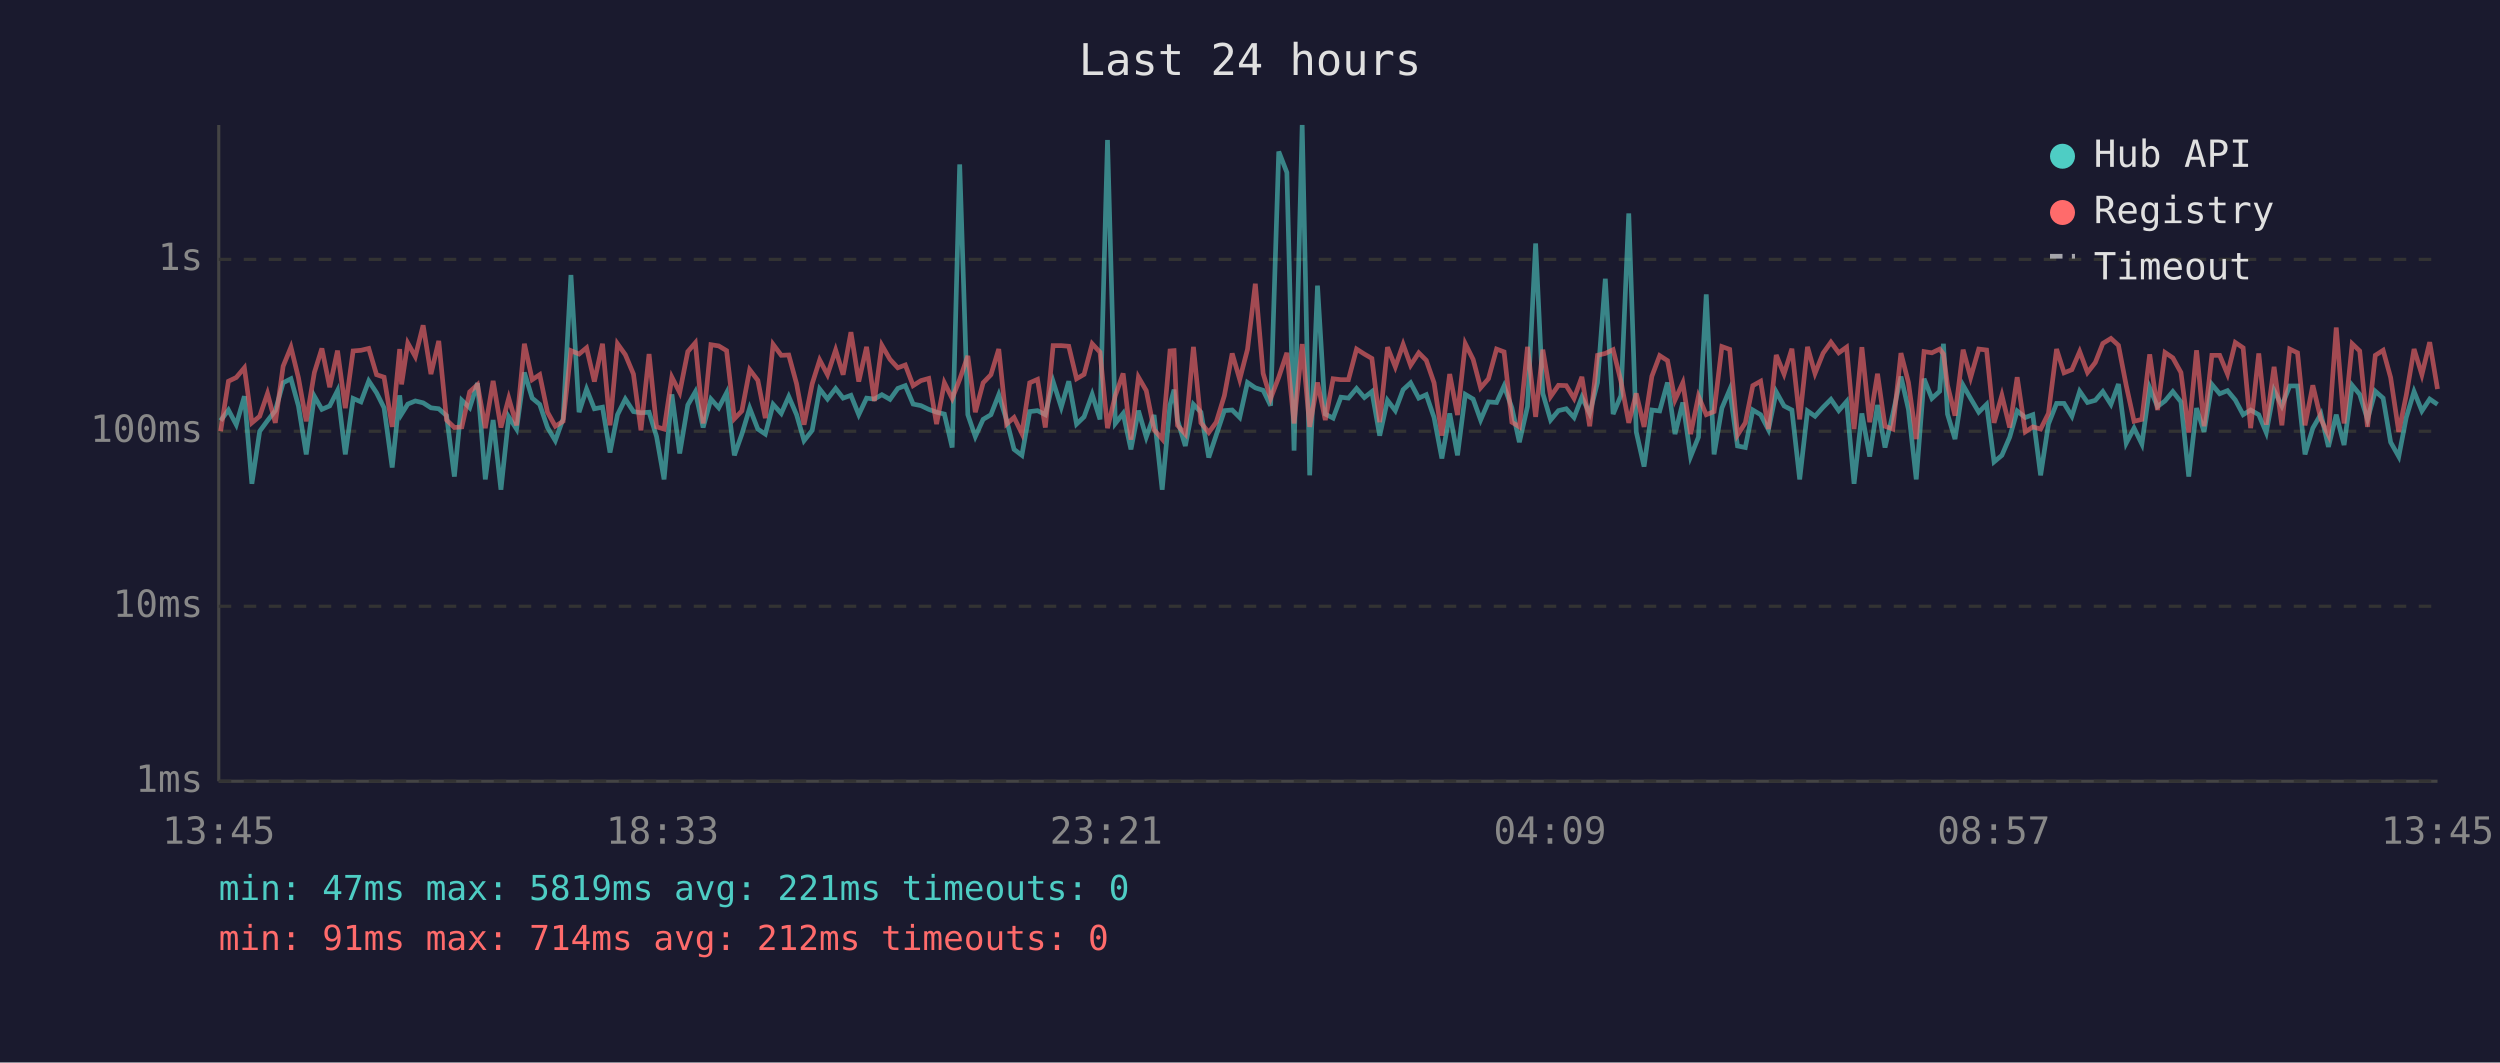
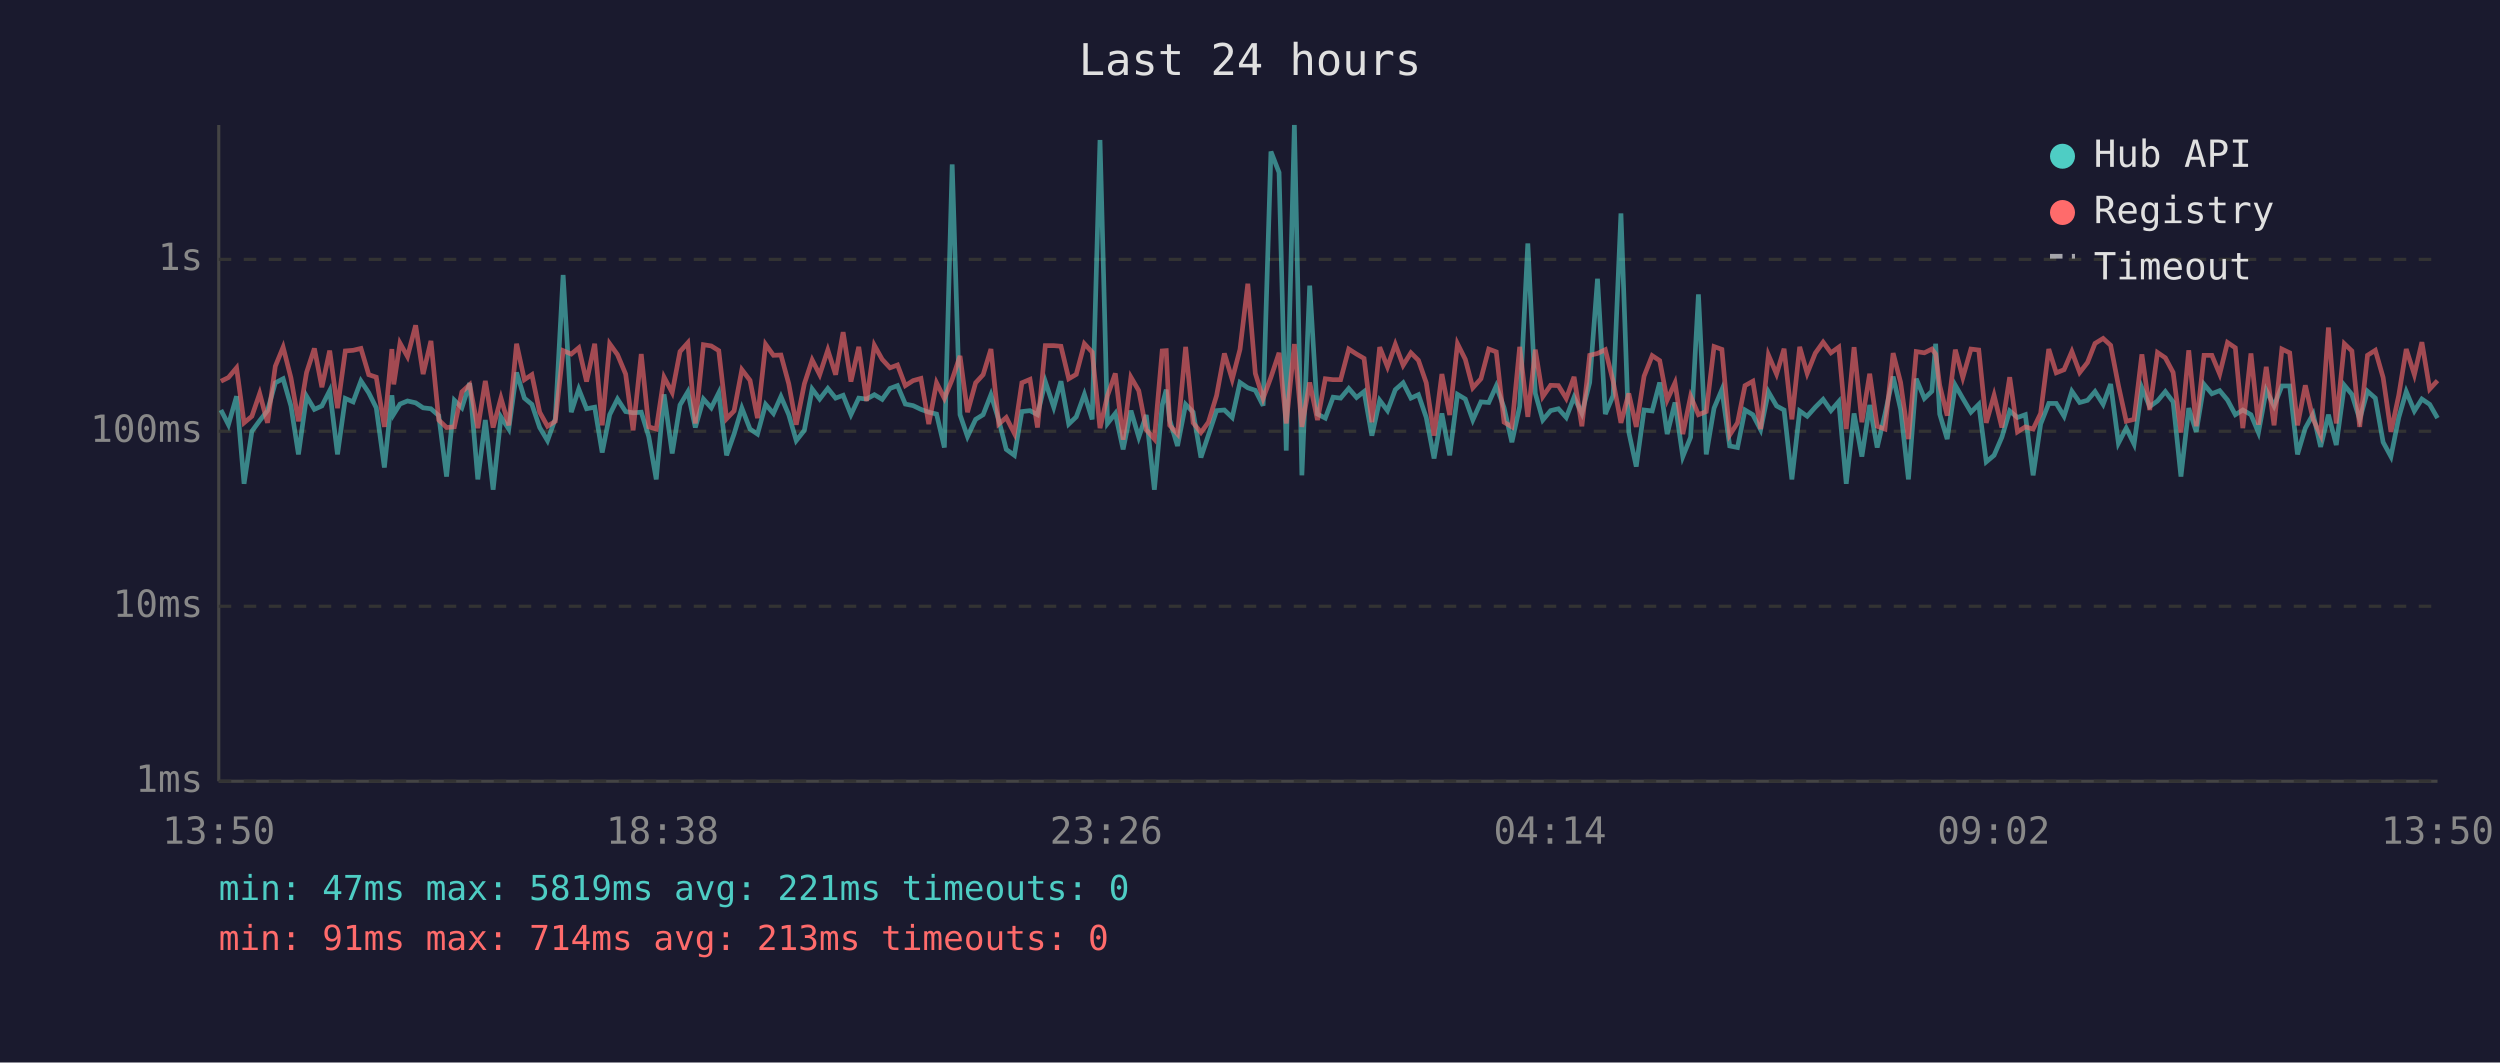
<svg xmlns="http://www.w3.org/2000/svg" viewBox="0 0 800 340" font-family="monospace" font-size="12">
  <rect width="800" height="340" fill="#1a1a2e" />
  <text x="400" y="24" fill="#e0e0e0" font-size="14" text-anchor="middle">Last 24 hours</text>
  <line x1="70" y1="40" x2="70" y2="250" stroke="#444" stroke-width="1" />
  <line x1="70" y1="250" x2="780" y2="250" stroke="#444" stroke-width="1" />
  <line x1="70" y1="250" x2="780" y2="250" stroke="#333" stroke-width="1" stroke-dasharray="4" />
  <text x="65" y="250" fill="#888" text-anchor="end" dominant-baseline="middle">1ms</text>
  <line x1="70" y1="194" x2="780" y2="194" stroke="#333" stroke-width="1" stroke-dasharray="4" />
  <text x="65" y="194" fill="#888" text-anchor="end" dominant-baseline="middle">10ms</text>
  <line x1="70" y1="138" x2="780" y2="138" stroke="#333" stroke-width="1" stroke-dasharray="4" />
  <text x="65" y="138" fill="#888" text-anchor="end" dominant-baseline="middle">100ms</text>
  <line x1="70" y1="83" x2="780" y2="83" stroke="#333" stroke-width="1" stroke-dasharray="4" />
  <text x="65" y="83" fill="#888" text-anchor="end" dominant-baseline="middle">1s</text>
-   <text x="70" y="270" fill="#888" text-anchor="middle">13:45</text>
-   <text x="212" y="270" fill="#888" text-anchor="middle">18:33</text>
-   <text x="354" y="270" fill="#888" text-anchor="middle">23:21</text>
-   <text x="496" y="270" fill="#888" text-anchor="middle">04:09</text>
-   <text x="638" y="270" fill="#888" text-anchor="middle">08:57</text>
-   <text x="780" y="270" fill="#888" text-anchor="middle">13:45</text>
-   <polyline points="70.6,134.6 73.1,131.2 75.6,135.9 78.2,126.8 80.6,154.8 83.1,138.0 85.6,134.6 88.1,131.4 90.6,122.5 93.1,121.2 95.5,129.9 98.0,145.4 100.6,126.8 103.0,131.0 105.5,129.9 108.0,125.0 110.5,145.4 113.0,127.5 115.5,128.6 118.0,121.9 120.5,125.7 122.9,130.5 125.5,149.6 127.9,126.5 128.5,132.5 130.5,129.3 132.9,128.3 135.4,128.9 137.9,130.5 140.4,130.8 142.9,133.0 145.4,152.5 147.8,128.1 150.3,130.5 152.8,122.6 155.3,153.4 157.8,134.4 160.3,156.7 162.8,133.4 165.3,137.3 167.8,119.2 170.3,127.4 172.7,129.4 175.2,136.8 177.7,141.0 180.2,134.0 182.7,88.0 185.3,131.9 187.7,124.5 190.2,130.8 192.8,130.3 195.2,144.8 197.6,132.7 200.1,127.7 202.7,131.7 205.1,132.1 207.7,131.9 210.1,139.7 212.5,153.4 215.0,126.2 217.5,145.1 220.1,129.6 222.5,125.4 225.0,136.8 227.5,127.7 230.0,130.5 232.5,125.7 235.0,145.7 237.4,138.9 239.9,130.6 242.5,137.3 244.9,138.9 247.4,129.4 250.0,132.3 252.4,126.9 254.9,132.7 257.3,141.0 259.9,137.7 262.3,124.5 264.8,127.7 267.4,124.3 269.8,127.4 272.3,126.5 274.8,132.7 277.3,127.4 279.8,127.7 282.2,126.3 284.8,127.8 287.3,124.3 289.7,123.4 292.2,129.3 294.7,129.8 297.2,131.0 299.7,131.9 302.2,132.5 304.7,143.2 307.1,52.6 309.7,132.7 312.1,139.7 314.6,134.2 317.1,132.7 319.6,126.3 322.1,134.4 324.5,143.8 327.0,145.7 329.5,131.7 332.0,131.4 334.5,132.7 337.0,122.1 339.6,130.3 342.0,122.0 344.5,135.7 346.9,133.4 349.5,126.2 352.0,134.2 354.4,44.8 356.9,135.5 359.4,132.3 361.9,143.8 364.3,131.4 366.8,139.9 369.3,132.8 371.9,156.7 374.4,129.6 375.7,124.7 376.8,134.4 379.3,142.7 381.9,129.4 384.3,131.9 386.8,146.4 389.2,139.2 391.8,131.4 394.3,131.2 396.7,133.6 399.2,122.4 401.7,124.1 404.2,124.9 406.6,129.8 409.2,48.5 411.8,55.2 414.1,144.2 416.7,40.0 419.1,152.1 421.6,91.4 424.1,132.5 426.6,133.8 429.1,127.1 431.5,127.4 434.1,124.3 436.6,127.2 439.0,125.3 441.5,139.4 444.0,128.1 446.5,131.4 449.0,124.7 451.4,122.5 454.0,127.4 456.4,126.3 458.9,133.6 461.4,146.7 463.9,132.3 466.4,145.7 468.9,126.2 471.4,127.7 473.8,134.4 476.3,128.6 478.9,128.8 481.3,123.5 483.8,130.5 486.2,141.5 488.8,130.1 491.4,77.9 493.7,125.9 496.2,134.4 498.7,131.4 501.2,130.8 503.7,133.6 506.2,127.1 508.7,132.3 511.2,122.4 513.7,89.2 516.2,132.5 518.7,126.6 521.2,68.3 523.6,138.2 526.1,149.3 528.6,131.2 531.1,131.5 533.6,122.4 536.0,138.9 538.5,128.8 541.0,146.1 543.5,139.9 546.0,94.2 548.5,145.4 551.0,130.6 553.5,124.7 556.0,142.7 558.5,143.2 560.9,131.2 563.4,132.7 565.9,137.5 568.4,125.4 570.9,129.9 573.4,131.2 575.9,153.4 578.4,131.5 580.8,133.2 583.4,130.3 585.9,127.8 588.4,131.4 590.9,128.5 593.3,154.8 595.8,132.3 598.3,146.1 600.8,129.6 603.2,143.2 605.7,132.5 608.3,120.5 610.7,131.0 613.2,153.4 615.7,121.2 618.2,127.5 620.7,125.2 621.9,110.0 623.2,132.5 625.6,140.5 628.2,123.3 630.6,127.5 633.2,131.9 635.7,129.4 638.1,147.8 640.6,145.7 643.1,139.9 645.5,131.5 648.1,133.6 650.5,132.7 653.0,152.1 655.5,135.7 658.1,129.1 660.5,129.1 663.0,133.2 665.5,125.2 668.0,128.8 670.5,128.1 672.9,125.3 675.5,129.4 677.9,122.9 680.4,141.8 682.9,137.0 685.4,142.1 687.9,124.1 690.4,130.1 692.8,128.3 695.3,125.3 697.9,128.6 700.4,152.5 702.9,130.6 705.3,138.2 707.8,123.0 710.3,126.0 712.8,125.0 715.3,128.0 717.8,132.7 720.2,131.2 722.8,132.7 725.2,138.4 727.7,124.9 730.2,129.9 732.7,123.5 735.2,123.5 737.6,145.4 740.1,137.0 742.7,132.5 745.1,143.0 747.6,132.7 750.1,142.4 752.7,123.3 755.1,126.2 757.6,134.2 760.1,125.2 762.6,127.4 765.0,141.5 767.6,146.1 770.0,133.6 772.5,125.3 775.0,131.5 777.5,127.7 780.0,129.4" fill="none" stroke="#4ecdc4" stroke-width="1.5" opacity="0.6" />
-   <polyline points="70.6,138.0 73.1,122.0 75.6,120.8 78.2,117.7 80.6,135.3 83.1,133.2 85.6,125.9 88.1,135.3 90.6,117.2 93.1,111.1 95.5,120.9 98.0,134.8 100.6,119.2 103.0,111.5 105.5,123.9 108.0,112.2 110.5,130.6 113.0,112.3 115.5,112.1 118.0,111.5 120.5,119.9 122.9,120.7 125.5,136.6 127.9,111.7 128.5,123.0 130.5,109.8 132.9,114.1 135.4,104.1 137.9,119.7 140.4,109.1 142.9,134.4 145.4,136.8 147.8,136.6 150.3,125.4 152.8,123.1 155.3,137.0 157.8,121.9 160.3,136.8 162.8,127.4 165.3,136.1 167.8,110.0 170.3,121.5 172.7,119.9 175.2,131.9 177.7,136.4 180.2,134.8 182.7,112.2 185.3,113.3 187.7,111.3 190.2,122.1 192.8,110.0 195.2,136.1 197.6,110.0 200.1,113.5 202.7,119.7 205.1,137.7 207.7,113.3 210.1,136.6 212.5,137.3 215.0,120.7 217.5,125.6 220.1,112.5 222.5,109.7 225.0,135.5 227.5,110.3 230.0,110.7 232.5,112.2 235.0,134.0 237.4,131.5 239.9,118.3 242.5,121.7 244.9,133.8 247.4,110.2 250.0,113.7 252.4,113.6 254.9,122.8 257.3,135.9 259.9,122.8 262.3,115.2 264.8,119.9 267.4,112.0 269.8,119.9 272.3,106.3 274.8,122.1 277.3,111.0 279.8,128.3 282.2,110.5 284.8,115.0 287.3,117.7 289.7,116.8 292.2,123.4 294.7,121.8 297.2,121.1 299.7,135.7 302.2,122.5 304.7,127.5 307.1,121.4 309.7,113.9 312.1,131.9 314.6,122.5 317.1,119.9 319.6,111.7 322.1,135.7 324.5,133.6 327.0,138.7 329.5,122.5 332.0,121.4 334.5,136.8 337.0,110.6 339.6,110.6 342.0,110.8 344.5,121.2 346.9,119.8 349.5,110.0 352.0,112.7 354.4,137.0 356.9,126.6 359.4,119.5 361.9,140.7 364.3,120.7 366.8,125.0 369.3,137.5 371.9,140.5 374.4,112.3 375.7,112.2 376.8,136.1 379.3,138.9 381.9,111.0 384.3,135.3 386.8,138.4 389.2,135.1 391.8,126.6 394.3,113.1 396.7,121.4 399.2,111.8 401.7,90.8 404.2,119.5 406.6,127.5 409.2,120.7 411.8,112.9 414.1,135.5 416.7,110.1 419.1,136.6 421.6,122.4 424.1,134.4 426.6,121.2 429.1,121.5 431.5,121.5 434.1,111.7 436.6,113.3 439.0,114.7 441.5,135.1 444.0,111.1 446.5,117.4 449.0,110.2 451.4,116.9 454.0,112.9 456.4,115.3 458.9,122.5 461.4,139.4 463.9,119.7 466.4,132.8 468.9,110.0 471.4,115.0 473.8,124.1 476.3,121.2 478.9,111.7 481.3,112.6 483.8,135.1 486.2,136.6 488.8,111.0 491.4,133.4 493.7,111.9 496.2,126.9 498.7,123.3 501.2,123.4 503.7,127.5 506.2,120.6 508.7,136.4 511.2,113.7 513.7,113.1 516.2,111.9 518.7,122.0 521.2,135.3 523.6,125.9 526.1,136.6 528.6,120.4 531.1,113.8 533.6,115.4 536.0,128.0 538.5,122.5 541.0,138.9 543.5,126.8 546.0,132.7 548.5,131.7 551.0,110.9 553.5,111.8 556.0,139.2 558.5,135.3 560.9,123.4 563.4,122.0 565.9,137.3 568.4,113.6 570.9,119.7 573.4,111.6 575.9,134.2 578.4,111.0 580.8,119.5 583.4,113.0 585.9,109.5 588.4,112.9 590.9,111.1 593.3,137.3 595.8,111.1 598.3,135.1 600.8,119.6 603.2,136.4 605.7,137.3 608.3,113.0 610.7,122.4 613.2,140.5 615.7,112.5 618.2,112.9 620.7,111.7 621.9,113.3 623.2,123.3 625.6,133.0 628.2,111.9 630.6,120.8 633.2,111.7 635.7,112.0 638.1,135.3 640.6,126.5 643.1,136.8 645.5,120.7 648.1,138.2 650.5,136.6 653.0,137.3 655.5,132.3 658.1,111.7 660.5,119.3 663.0,118.3 665.5,112.5 668.0,119.2 670.5,116.0 672.9,109.9 675.5,108.3 677.9,110.5 680.4,123.4 682.9,134.8 685.4,134.2 687.9,113.4 690.4,131.2 692.8,112.8 695.3,114.5 697.9,119.2 700.4,138.4 702.9,112.1 705.3,136.4 707.8,113.7 710.3,113.7 712.8,119.7 715.3,109.6 717.8,111.3 720.2,137.0 722.8,113.1 725.2,135.9 727.7,117.4 730.2,136.1 732.7,111.7 735.2,112.9 737.6,136.1 740.1,123.3 742.7,134.2 745.1,139.2 747.6,104.8 750.1,135.5 752.7,110.0 755.1,112.3 757.6,136.6 760.1,113.7 762.6,112.1 765.0,120.8 767.6,138.2 770.0,126.5 772.5,111.7 775.0,119.9 777.5,109.5 780.0,124.5" fill="none" stroke="#ff6b6b" stroke-width="1.5" opacity="0.6" />
+   <text x="70" y="270" fill="#888" text-anchor="middle">13:50</text>
+   <text x="212" y="270" fill="#888" text-anchor="middle">18:38</text>
+   <text x="354" y="270" fill="#888" text-anchor="middle">23:26</text>
+   <text x="496" y="270" fill="#888" text-anchor="middle">04:14</text>
+   <text x="638" y="270" fill="#888" text-anchor="middle">09:02</text>
+   <text x="780" y="270" fill="#888" text-anchor="middle">13:50</text>
+   <polyline points="70.7,131.2 73.1,135.9 75.7,126.8 78.1,154.8 80.6,138.0 83.1,134.6 85.6,131.4 88.1,122.5 90.6,121.2 93.1,129.9 95.5,145.4 98.1,126.8 100.6,131.0 103.0,129.9 105.5,125.0 108.0,145.4 110.5,127.5 113.0,128.6 115.5,121.9 118.0,125.7 120.4,130.5 123.0,149.6 125.4,126.5 126.0,132.5 128.0,129.3 130.4,128.3 133.0,128.9 135.4,130.5 137.9,130.8 140.4,133.0 142.9,152.5 145.4,128.1 147.8,130.5 150.3,122.6 152.9,153.4 155.3,134.4 157.8,156.7 160.3,133.4 162.8,137.3 165.3,119.2 167.8,127.4 170.2,129.4 172.7,136.8 175.2,141.0 177.7,134.0 180.2,88.0 182.8,131.9 185.2,124.5 187.7,130.8 190.3,130.3 192.7,144.8 195.1,132.7 197.6,127.7 200.2,131.7 202.6,132.1 205.2,131.9 207.6,139.7 210.0,153.4 212.5,126.2 215.1,145.1 217.6,129.6 220.1,125.4 222.5,136.8 225.1,127.7 227.6,130.5 230.0,125.7 232.5,145.7 234.9,138.9 237.4,130.6 240.0,137.3 242.4,138.9 245.0,129.4 247.5,132.3 249.9,126.9 252.4,132.7 254.8,141.0 257.4,137.7 259.9,124.5 262.3,127.7 264.9,124.3 267.4,127.4 269.8,126.5 272.3,132.7 274.8,127.4 277.3,127.7 279.8,126.3 282.3,127.8 284.8,124.3 287.2,123.4 289.7,129.3 292.2,129.8 294.7,131.0 297.2,131.9 299.7,132.5 302.2,143.2 304.7,52.6 307.2,132.7 309.6,139.7 312.2,134.2 314.6,132.7 317.1,126.3 319.6,134.4 322.0,143.8 324.6,145.7 327.0,131.7 329.6,131.4 332.0,132.7 334.5,122.1 337.2,130.3 339.5,122.0 342.0,135.7 344.4,133.4 347.0,126.2 349.5,134.2 352.0,44.8 354.4,135.5 356.9,132.3 359.4,143.8 361.9,131.4 364.4,139.9 366.8,132.8 369.4,156.7 371.9,129.6 373.2,124.7 374.3,134.4 376.8,142.7 379.4,129.4 381.8,131.9 384.3,146.4 386.7,139.2 389.3,131.4 391.8,131.2 394.3,133.6 396.8,122.4 399.3,124.1 401.7,124.9 404.2,129.8 406.7,48.5 409.3,55.2 411.6,144.2 414.2,40.0 416.6,152.1 419.1,91.4 421.6,132.5 424.1,133.8 426.6,127.1 429.0,127.4 431.6,124.3 434.1,127.2 436.5,125.3 439.0,139.4 441.5,128.1 444.0,131.4 446.5,124.7 449.0,122.5 451.5,127.4 453.9,126.3 456.4,133.6 458.9,146.7 461.4,132.3 463.9,145.7 466.4,126.2 468.9,127.7 471.3,134.4 473.9,128.6 476.4,128.8 478.8,123.5 481.3,130.5 483.8,141.5 486.3,130.1 488.9,77.9 491.3,125.9 493.7,134.4 496.2,131.4 498.7,130.8 501.2,133.6 503.7,127.1 506.2,132.3 508.7,122.4 511.2,89.2 513.7,132.5 516.2,126.6 518.7,68.3 521.2,138.2 523.6,149.3 526.1,131.2 528.7,131.5 531.1,122.4 533.5,138.9 536.0,128.8 538.5,146.1 541.0,139.9 543.5,94.2 546.0,145.4 548.5,130.6 551.0,124.7 553.5,142.7 556.0,143.2 558.4,131.2 560.9,132.7 563.4,137.5 565.9,125.4 568.5,129.9 570.9,131.2 573.4,153.4 575.9,131.5 578.3,133.2 580.9,130.3 583.4,127.8 585.9,131.4 588.4,128.5 590.8,154.8 593.3,132.3 595.8,146.1 598.3,129.6 600.7,143.2 603.2,132.5 605.8,120.5 608.2,131.0 610.7,153.4 613.2,121.2 615.8,127.5 618.2,125.2 619.4,110.0 620.7,132.5 623.1,140.5 625.7,123.3 628.1,127.5 630.7,131.9 633.2,129.4 635.6,147.8 638.1,145.7 640.6,139.9 643.1,131.5 645.6,133.6 648.1,132.7 650.6,152.1 653.0,135.7 655.6,129.1 658.0,129.1 660.5,133.2 663.0,125.2 665.5,128.8 668.0,128.1 670.4,125.3 673.0,129.4 675.4,122.9 677.9,141.8 680.4,137.0 682.9,142.1 685.4,124.1 687.9,130.1 690.4,128.3 692.9,125.3 695.4,128.6 697.9,152.5 700.4,130.6 702.8,138.2 705.3,123.0 707.8,126.0 710.3,125.0 712.8,128.0 715.3,132.7 717.7,131.2 720.3,132.7 722.7,138.4 725.2,124.9 727.7,129.9 730.2,123.5 732.7,123.5 735.2,145.4 737.7,137.0 740.2,132.5 742.6,143.0 745.1,132.7 747.6,142.4 750.2,123.3 752.6,126.2 755.1,134.2 757.6,125.2 760.1,127.4 762.6,141.5 765.1,146.1 767.6,133.6 770.0,125.3 772.6,131.5 775.0,127.7 777.5,129.4 780.0,133.8" fill="none" stroke="#4ecdc4" stroke-width="1.5" opacity="0.6" />
+   <polyline points="70.7,122.0 73.1,120.8 75.7,117.7 78.1,135.3 80.6,133.2 83.1,125.9 85.6,135.3 88.1,117.2 90.6,111.1 93.1,120.9 95.5,134.8 98.1,119.2 100.6,111.5 103.0,123.9 105.5,112.2 108.0,130.6 110.5,112.3 113.0,112.1 115.5,111.5 118.0,119.9 120.4,120.7 123.0,136.6 125.4,111.7 126.0,123.0 128.0,109.8 130.4,114.1 133.0,104.1 135.4,119.7 137.9,109.1 140.4,134.4 142.9,136.8 145.4,136.6 147.8,125.4 150.3,123.1 152.9,137.0 155.3,121.9 157.8,136.8 160.3,127.4 162.8,136.1 165.3,110.0 167.8,121.5 170.2,119.9 172.7,131.9 175.2,136.4 177.7,134.8 180.2,112.2 182.8,113.3 185.2,111.3 187.7,122.1 190.3,110.0 192.7,136.1 195.1,110.0 197.6,113.5 200.2,119.7 202.6,137.7 205.2,113.3 207.6,136.6 210.0,137.3 212.5,120.7 215.1,125.6 217.6,112.5 220.1,109.7 222.5,135.5 225.1,110.3 227.6,110.7 230.0,112.2 232.5,134.0 234.9,131.5 237.4,118.3 240.0,121.7 242.4,133.8 245.0,110.2 247.5,113.7 249.9,113.6 252.4,122.8 254.8,135.9 257.4,122.8 259.9,115.2 262.3,119.9 264.9,112.0 267.4,119.9 269.8,106.3 272.3,122.1 274.8,111.0 277.3,128.3 279.8,110.5 282.3,115.0 284.8,117.7 287.2,116.8 289.7,123.4 292.2,121.8 294.7,121.1 297.2,135.7 299.7,122.5 302.2,127.5 304.7,121.4 307.2,113.9 309.6,131.9 312.2,122.5 314.6,119.9 317.1,111.7 319.6,135.7 322.0,133.6 324.6,138.7 327.0,122.5 329.6,121.4 332.0,136.8 334.5,110.6 337.2,110.6 339.5,110.8 342.0,121.2 344.4,119.8 347.0,110.0 349.5,112.7 352.0,137.0 354.4,126.6 356.9,119.5 359.4,140.7 361.9,120.7 364.4,125.0 366.8,137.5 369.4,140.5 371.9,112.3 373.2,112.2 374.3,136.1 376.8,138.9 379.4,111.0 381.8,135.3 384.3,138.4 386.7,135.1 389.3,126.6 391.8,113.1 394.3,121.4 396.8,111.8 399.3,90.8 401.7,119.5 404.2,127.5 406.7,120.7 409.3,112.9 411.6,135.5 414.2,110.1 416.6,136.6 419.1,122.4 421.6,134.4 424.1,121.2 426.6,121.5 429.0,121.5 431.6,111.7 434.1,113.3 436.5,114.7 439.0,135.1 441.5,111.1 444.0,117.4 446.5,110.2 449.0,116.9 451.5,112.9 453.9,115.3 456.4,122.5 458.9,139.4 461.4,119.7 463.9,132.8 466.4,110.0 468.9,115.0 471.3,124.1 473.9,121.2 476.4,111.7 478.8,112.6 481.3,135.1 483.8,136.6 486.3,111.0 488.9,133.4 491.3,111.9 493.7,126.9 496.2,123.3 498.7,123.4 501.2,127.5 503.7,120.6 506.2,136.4 508.7,113.7 511.2,113.1 513.7,111.9 516.2,122.0 518.7,135.3 521.2,125.9 523.6,136.6 526.1,120.4 528.7,113.8 531.1,115.4 533.5,128.0 536.0,122.5 538.5,138.9 541.0,126.8 543.5,132.7 546.0,131.7 548.5,110.9 551.0,111.8 553.5,139.2 556.0,135.3 558.4,123.4 560.9,122.0 563.4,137.3 565.9,113.6 568.5,119.7 570.9,111.6 573.4,134.2 575.9,111.0 578.3,119.5 580.9,113.0 583.4,109.5 585.9,112.9 588.4,111.1 590.8,137.3 593.3,111.1 595.8,135.1 598.3,119.6 600.7,136.4 603.2,137.3 605.8,113.0 608.2,122.4 610.7,140.5 613.2,112.5 615.8,112.9 618.2,111.7 619.4,113.3 620.7,123.3 623.1,133.0 625.7,111.9 628.1,120.8 630.7,111.7 633.2,112.0 635.6,135.3 638.1,126.5 640.6,136.8 643.1,120.7 645.6,138.2 648.1,136.6 650.6,137.3 653.0,132.3 655.6,111.7 658.0,119.3 660.5,118.3 663.0,112.5 665.5,119.2 668.0,116.0 670.4,109.9 673.0,108.3 675.4,110.5 677.9,123.4 680.4,134.8 682.9,134.2 685.4,113.4 687.9,131.2 690.4,112.8 692.9,114.5 695.4,119.2 697.9,138.4 700.4,112.1 702.8,136.4 705.3,113.7 707.8,113.7 710.3,119.7 712.8,109.6 715.3,111.3 717.7,137.0 720.3,113.1 722.7,135.9 725.2,117.4 727.7,136.1 730.2,111.7 732.7,112.9 735.2,136.1 737.7,123.3 740.2,134.2 742.6,139.2 745.1,104.8 747.6,135.5 750.2,110.0 752.6,112.3 755.1,136.6 757.6,113.7 760.1,112.1 762.6,120.8 765.1,138.2 767.6,126.5 770.0,111.7 772.6,119.9 775.0,109.5 777.5,124.5 780.0,121.8" fill="none" stroke="#ff6b6b" stroke-width="1.5" opacity="0.6" />
  <circle cx="660" cy="50" r="4" fill="#4ecdc4" />
  <text x="670" y="50" fill="#e0e0e0" dominant-baseline="middle">Hub API</text>
  <circle cx="660" cy="68" r="4" fill="#ff6b6b" />
  <text x="670" y="68" fill="#e0e0e0" dominant-baseline="middle">Registry</text>
  <line x1="656" y1="82" x2="664" y2="82" stroke="#e0e0e0" stroke-width="1.5" stroke-dasharray="4,3" opacity="0.7" />
  <text x="670" y="86" fill="#e0e0e0" dominant-baseline="middle">Timeout</text>
  <text x="70" y="288" fill="#4ecdc4" font-size="11">min: 47ms  max: 5819ms  avg: 221ms  timeouts: 0</text>
-   <text x="70" y="304" fill="#ff6b6b" font-size="11">min: 91ms  max: 714ms  avg: 212ms  timeouts: 0</text>
+   <text x="70" y="304" fill="#ff6b6b" font-size="11">min: 91ms  max: 714ms  avg: 213ms  timeouts: 0</text>
</svg>
